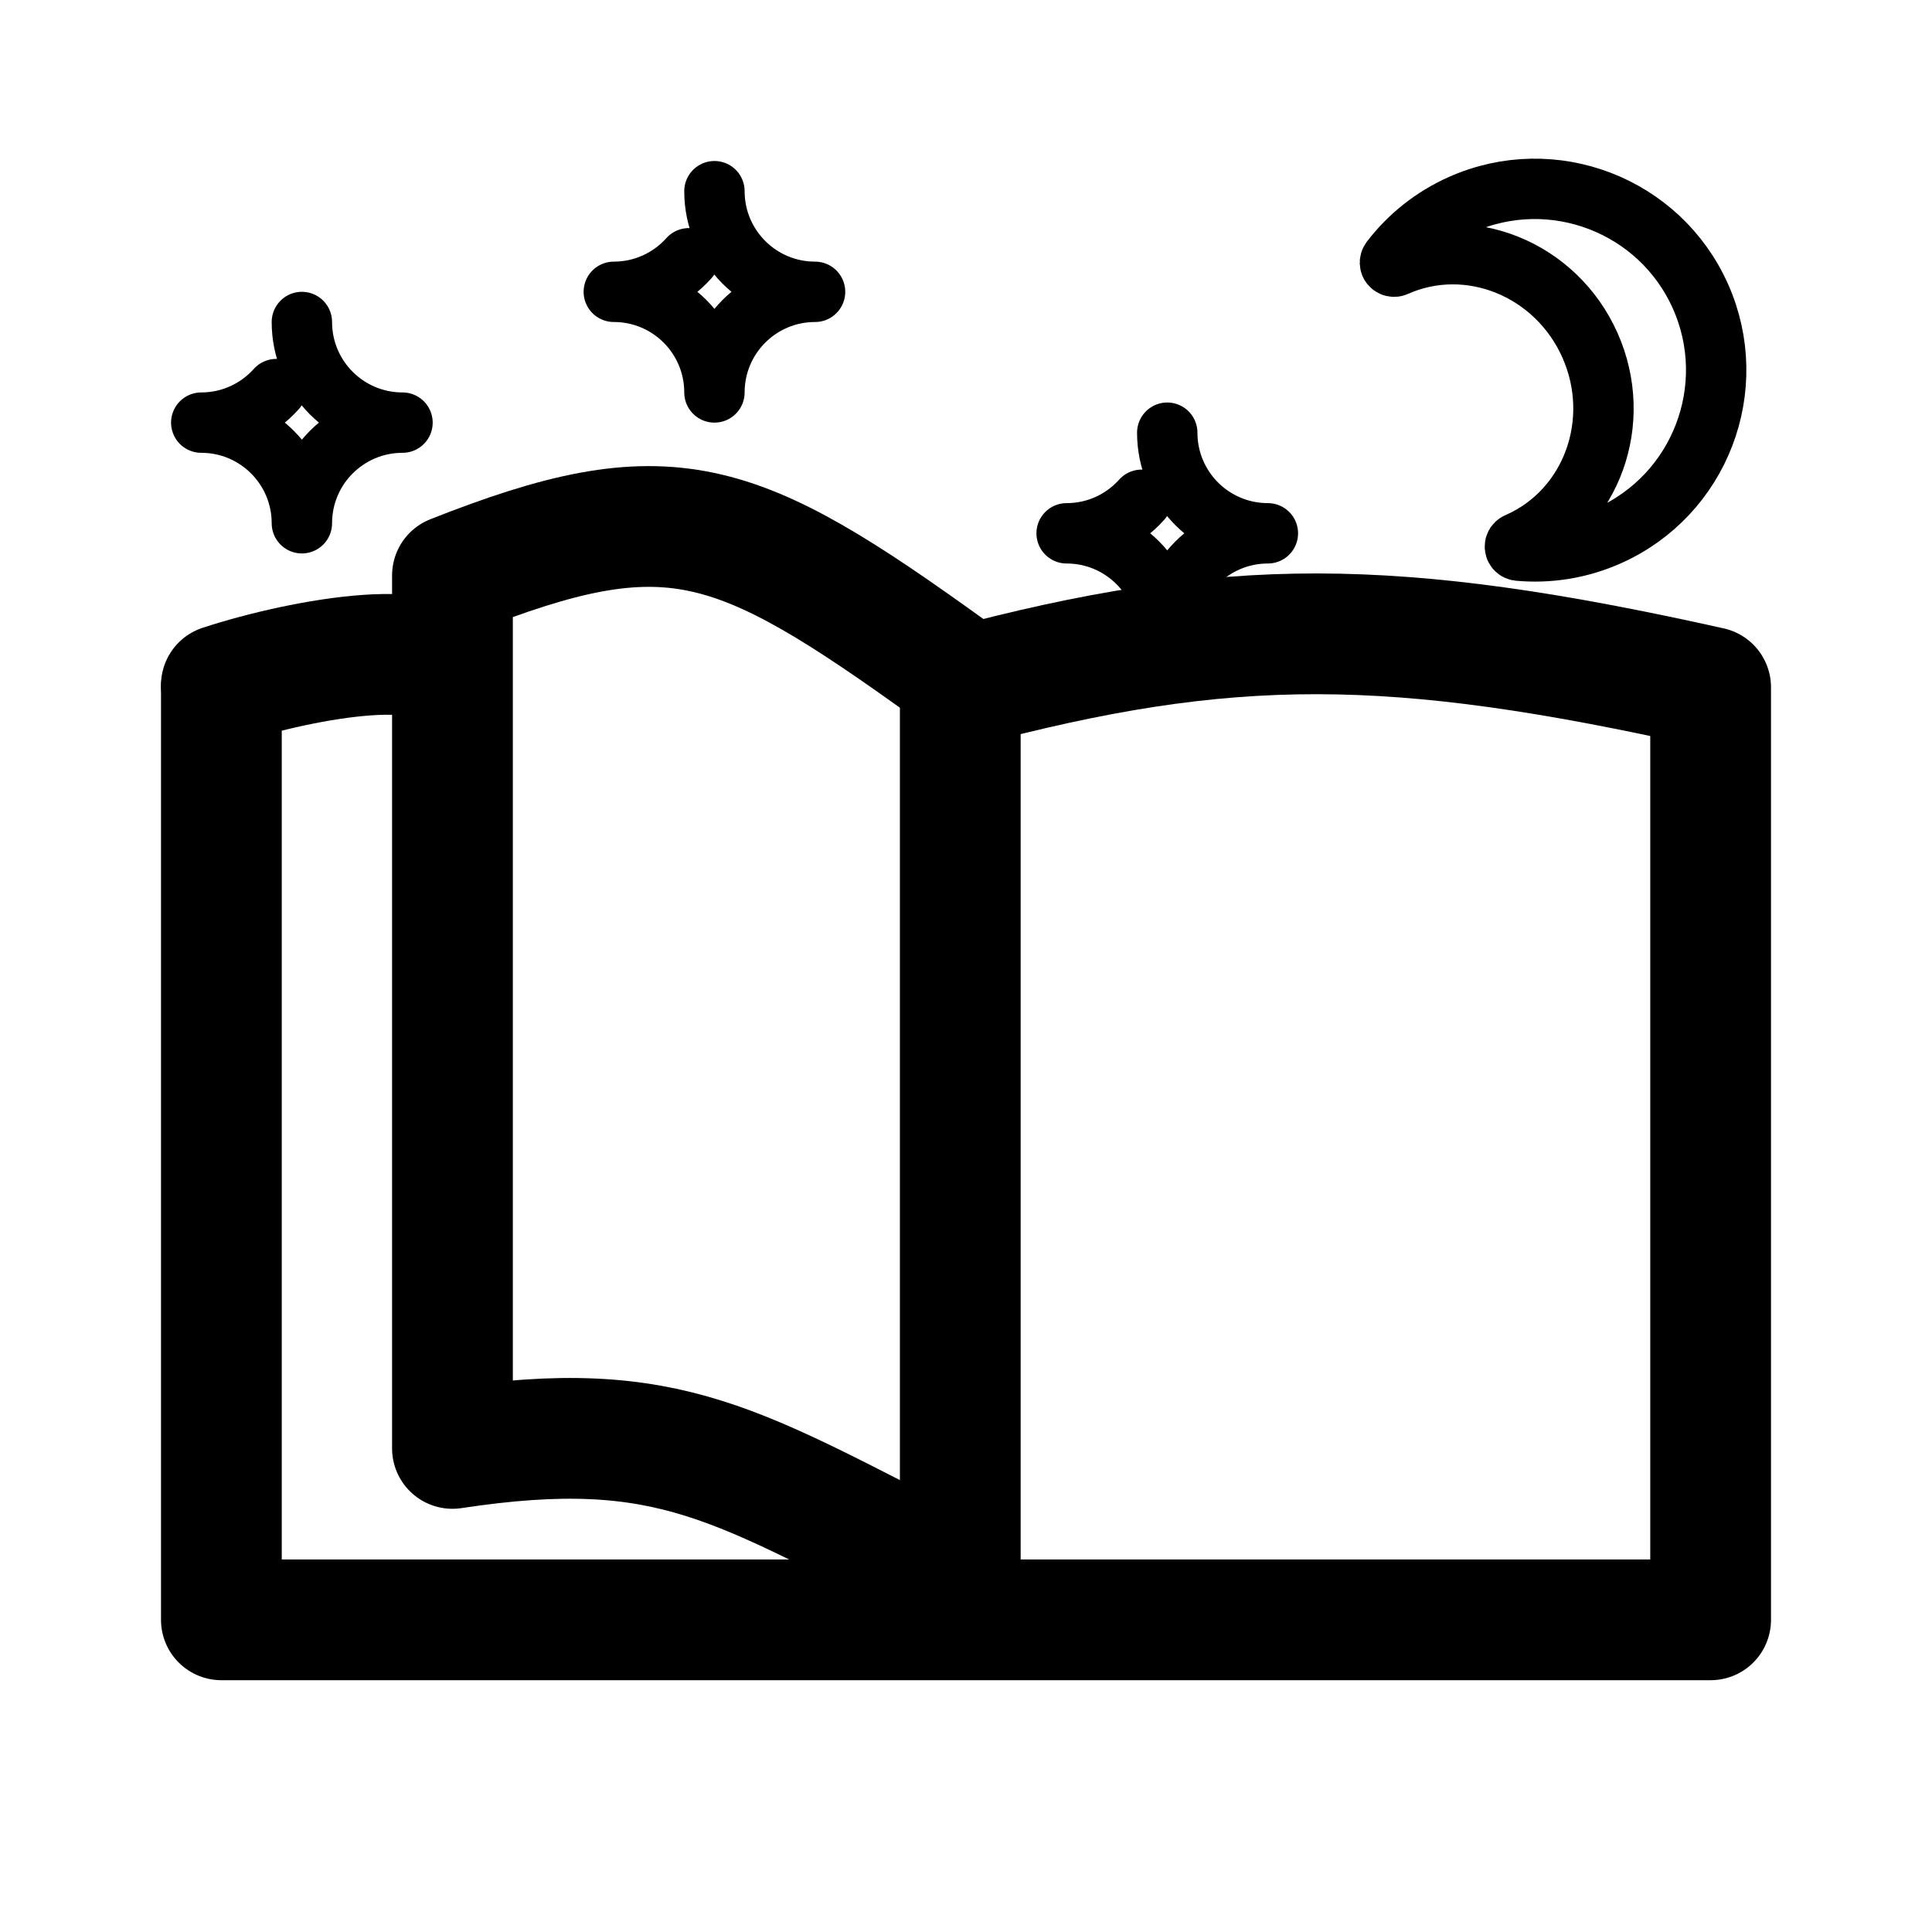
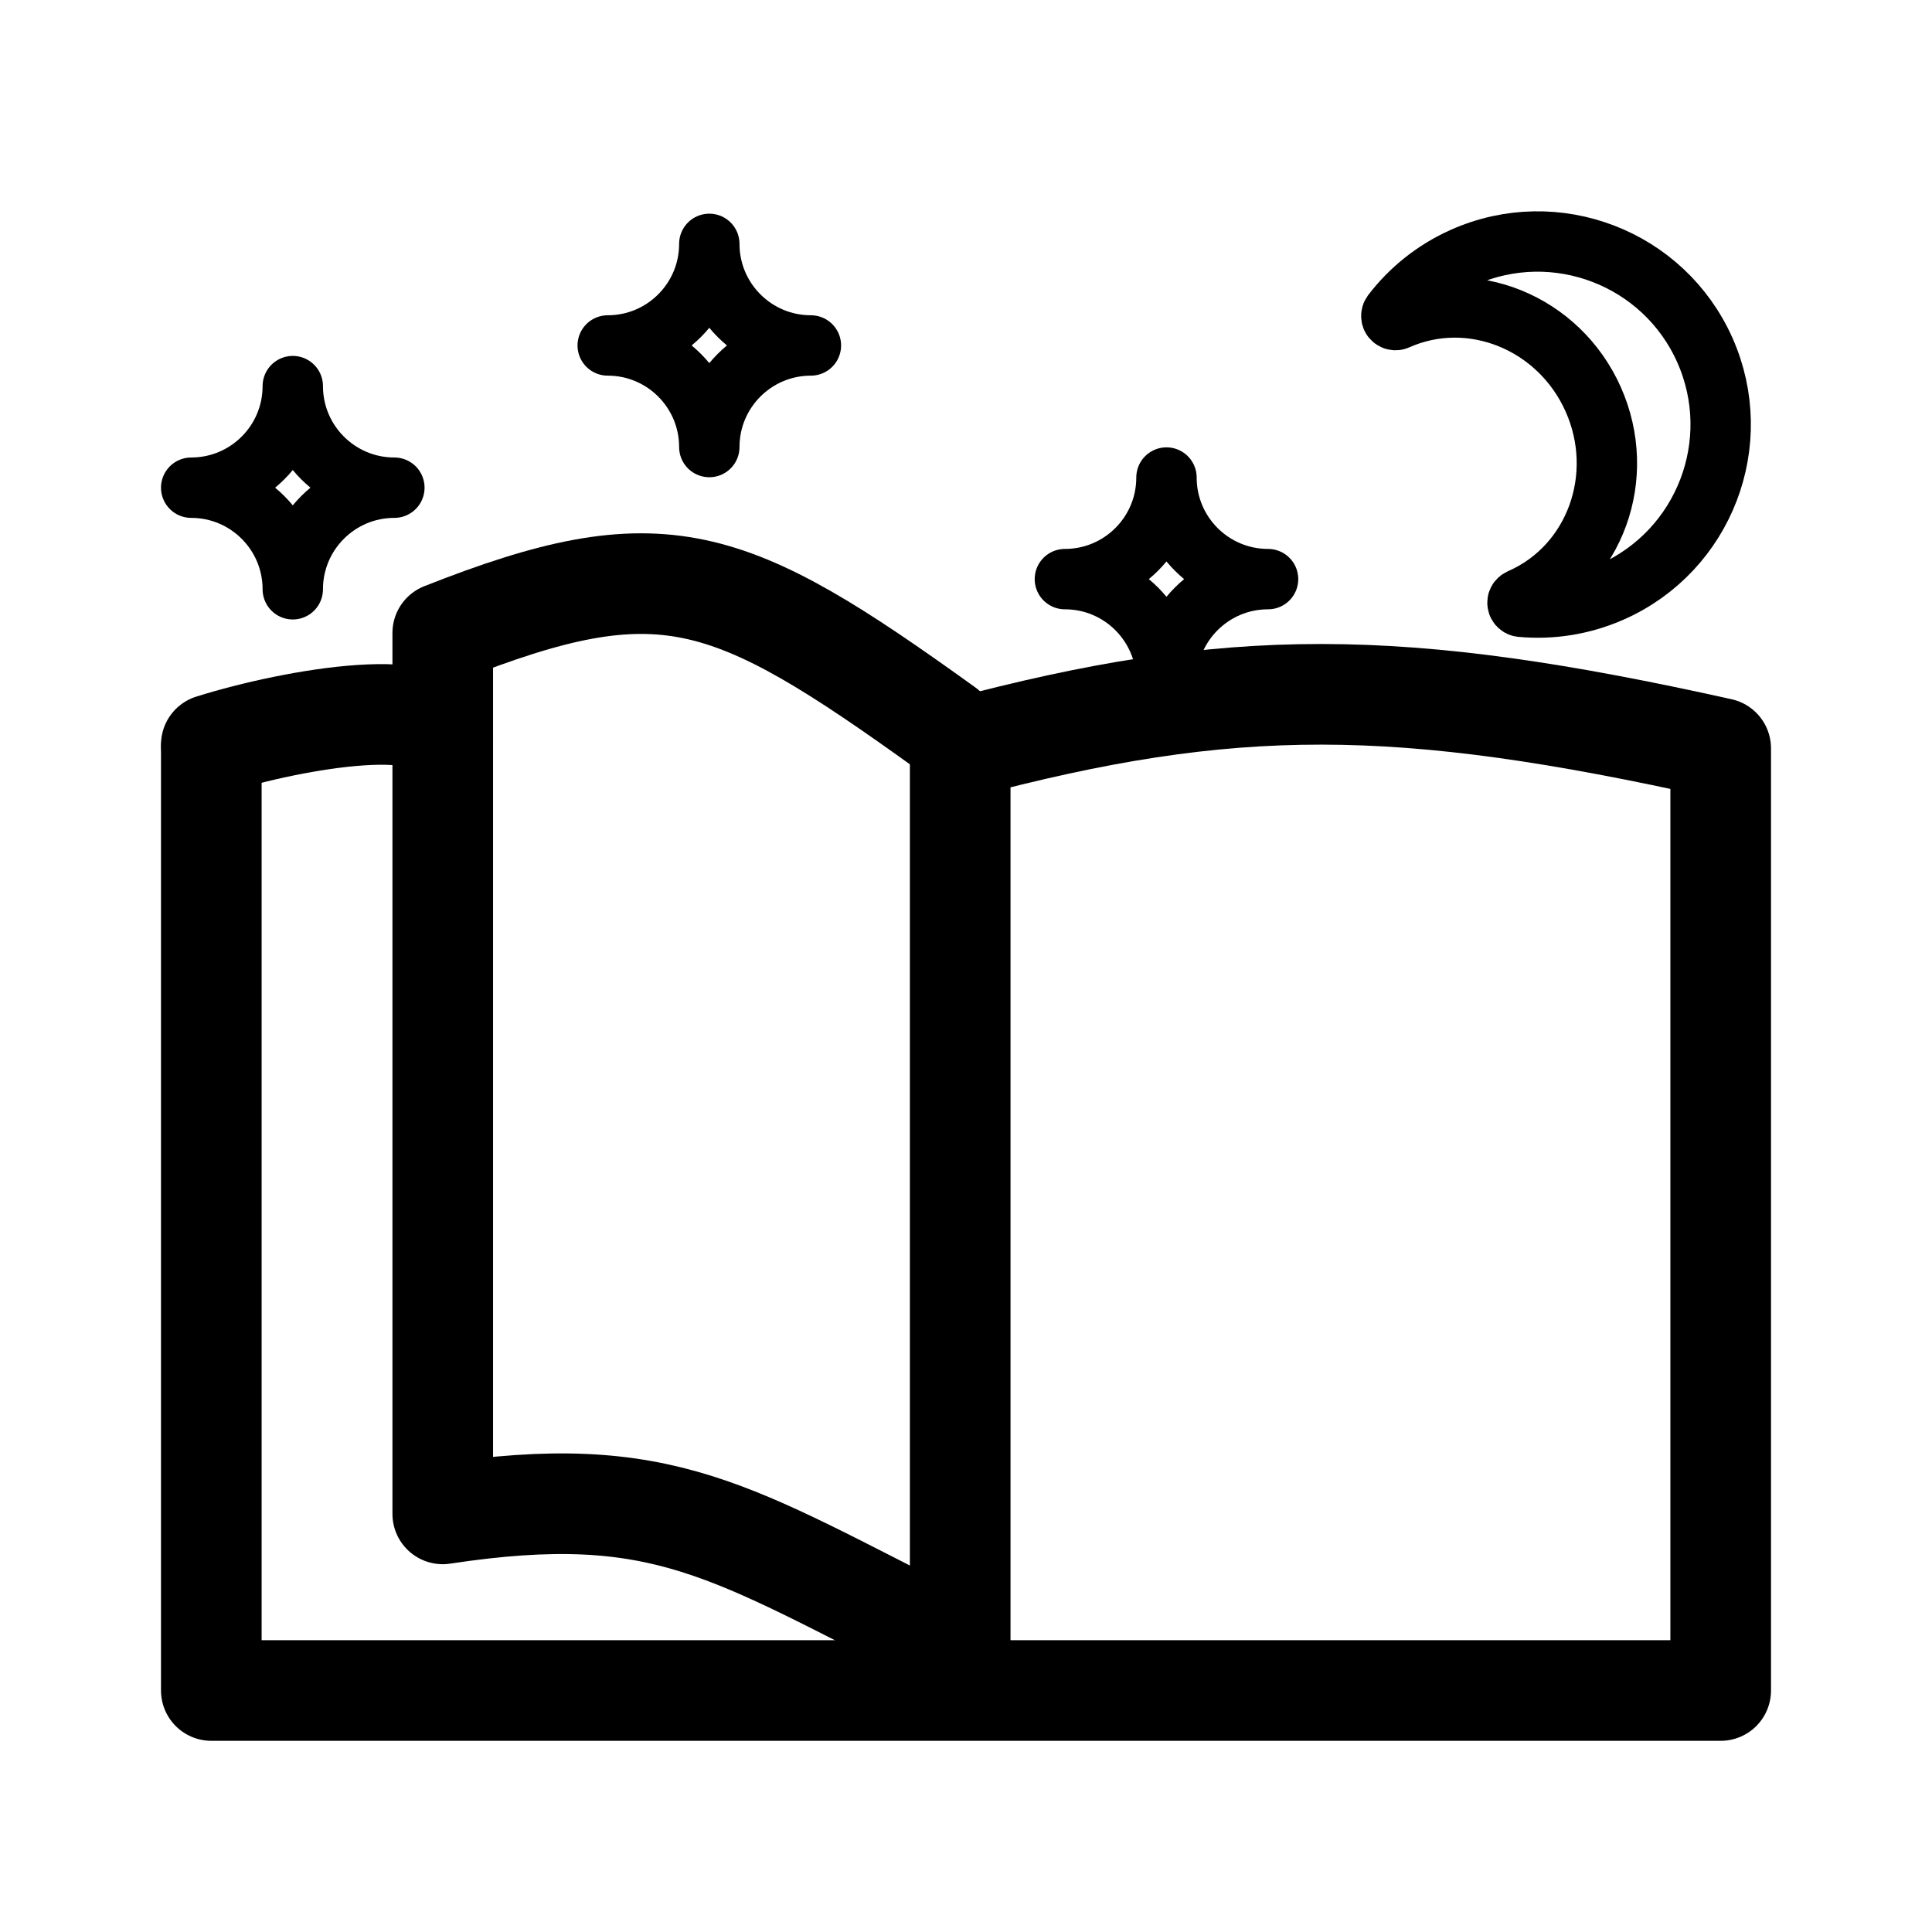
<svg xmlns="http://www.w3.org/2000/svg" width="192" height="192" viewBox="0 0 192 192" fill="none">
-   <path d="M95.431 160.976H170V68.305C138.474 61.271 122.11 61.164 95.431 68.305V160.976ZM95.431 160.976H22V68.305" stroke="black" stroke-width="12" stroke-linecap="round" stroke-linejoin="round" />
-   <path d="M94.469 156.382C73.213 145.725 66.767 140.634 44.965 143.942V57.184C66.5 48.673 72.954 51.05 94.469 66.562" stroke="black" stroke-width="12" stroke-linecap="round" stroke-linejoin="round" />
-   <path d="M22 68.093C30.193 65.407 44.931 62.814 44.443 68.093" stroke="black" stroke-width="12" stroke-linecap="round" stroke-linejoin="round" />
-   <path fill-rule="evenodd" clip-rule="evenodd" d="M138.7 26.468C138.529 26.545 138.335 26.496 138.221 26.352C138.101 26.21 138.1 26.006 138.207 25.858C139.981 23.531 142.348 21.601 145.209 20.327C154.292 16.283 164.949 20.374 168.993 29.456C173.036 38.539 168.946 49.196 159.863 53.24C156.948 54.538 153.875 54.996 150.902 54.724C150.721 54.703 150.577 54.564 150.553 54.382C150.523 54.203 150.617 54.028 150.789 53.953C150.83 53.933 150.871 53.914 150.912 53.896C158.197 50.652 161.376 41.874 158.006 34.306C154.636 26.737 145.986 23.225 138.7 26.468Z" stroke="black" stroke-width="6" stroke-miterlimit="1.5" />
-   <path d="M30 32C30 37.523 34.477 42 40 42C34.477 42 30 46.477 30 52C30 46.477 25.523 42 20 42C22.962 42 25.623 40.712 27.454 38.667" stroke="black" stroke-width="6" stroke-linecap="round" stroke-linejoin="round" />
-   <path d="M71 19C71 24.523 75.477 29 81 29C75.477 29 71 33.477 71 39C71 33.477 66.523 29 61 29C63.962 29 66.623 27.712 68.454 25.667" stroke="black" stroke-width="6" stroke-linecap="round" stroke-linejoin="round" />
-   <path d="M116 43C116 48.523 120.477 53 126 53C120.477 53 116 57.477 116 63C116 57.477 111.523 53 106 53C108.962 53 111.623 51.712 113.454 49.667" stroke="black" stroke-width="6" stroke-linecap="round" stroke-linejoin="round" />
+   <path d="M95.423 168H171V74.371C139.048 67.264 122.463 67.156 95.423 74.371V168ZM95.423 168H21V74.371" stroke="black" stroke-width="10" stroke-linecap="round" stroke-linejoin="round" />
+   <path d="M94 163C72.53 152.247 66.02 147.11 44 150.448V62.906C65.75 54.319 72.269 56.718 94 72.369" stroke="black" stroke-width="10" stroke-linecap="round" stroke-linejoin="round" />
+   <path d="M21 74C29.392 71.368 44.488 68.829 43.988 74" stroke="black" stroke-width="10" stroke-linecap="round" stroke-linejoin="round" />
+   <path fill-rule="evenodd" clip-rule="evenodd" d="M138.841 31.775C138.669 31.852 138.473 31.803 138.358 31.657C138.237 31.515 138.236 31.308 138.344 31.16C140.135 28.81 142.524 26.861 145.413 25.575C154.583 21.492 165.343 25.622 169.426 34.792C173.507 43.962 169.378 54.722 160.208 58.804C157.265 60.115 154.162 60.578 151.161 60.302C150.978 60.282 150.833 60.141 150.808 59.957C150.778 59.777 150.873 59.6 151.047 59.524C151.088 59.504 151.129 59.485 151.171 59.467C158.526 56.192 161.735 47.329 158.333 39.688C154.931 32.046 146.197 28.5 138.841 31.775Z" stroke="black" stroke-width="6" stroke-miterlimit="1.5" />
+   <path d="M80.587 34.331C75.01 34.331 70.49 38.851 70.49 44.427C70.49 38.851 65.97 34.331 60.394 34.331C65.97 34.331 70.49 29.811 70.49 24.235C70.49 29.811 75.01 34.331 80.587 34.331Z" stroke="black" stroke-width="6" stroke-linecap="round" stroke-linejoin="round" />
+   <path d="M39.192 48.466C33.616 48.466 29.096 52.986 29.096 58.562C29.096 52.986 24.576 48.466 19 48.466C24.576 48.466 29.096 43.946 29.096 38.37C29.096 43.946 33.616 48.466 39.192 48.466Z" stroke="black" stroke-width="6" stroke-linecap="round" stroke-linejoin="round" />
+   <path d="M126.019 57.552C120.443 57.552 115.923 62.072 115.923 67.649C115.923 62.072 111.403 57.552 105.827 57.552C111.403 57.552 115.923 53.032 115.923 47.456C115.923 53.032 120.443 57.552 126.019 57.552Z" stroke="black" stroke-width="6" stroke-linecap="round" stroke-linejoin="round" />
</svg>
